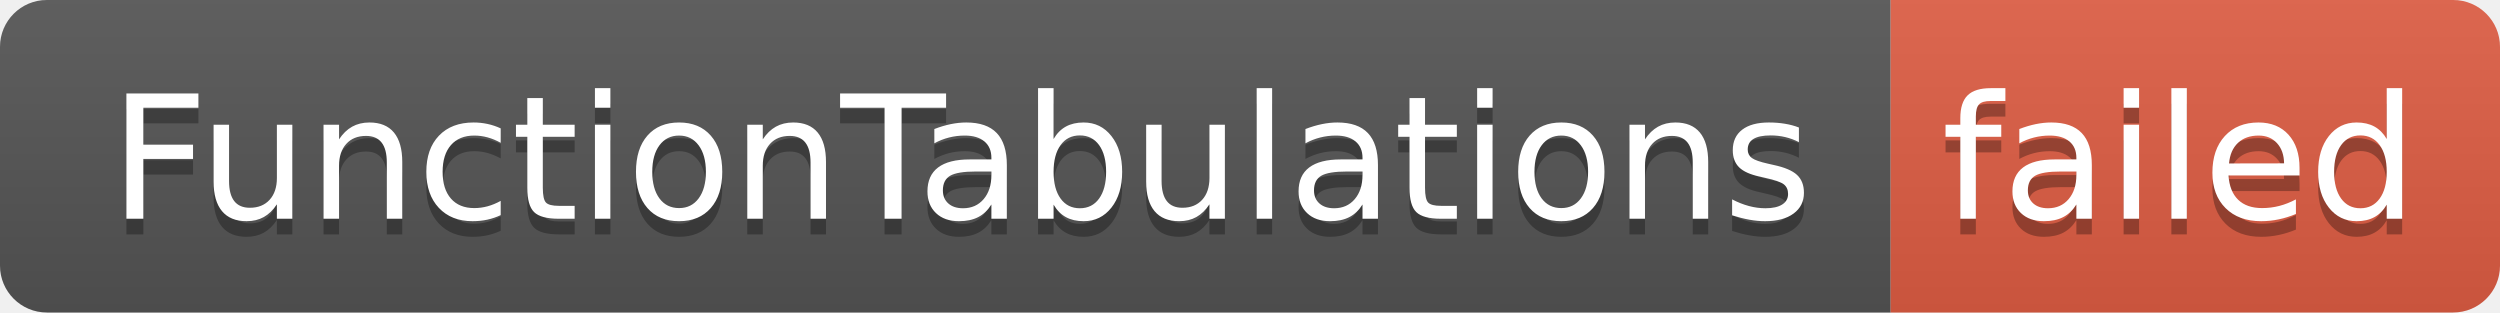
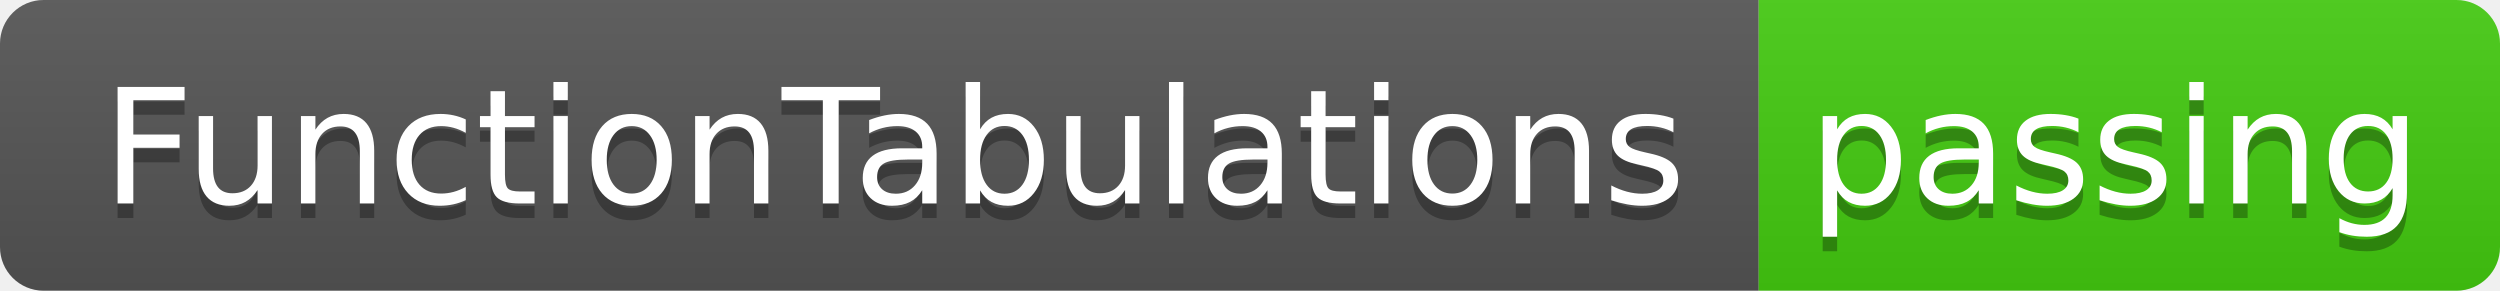
- <svg xmlns="http://www.w3.org/2000/svg" width="160" height="20" role="img" aria-label="FunctionTabulations: failed">
+ <svg xmlns="http://www.w3.org/2000/svg" width="172" height="20" role="img" aria-label="FunctionTabulations: passing">
  <linearGradient id="s" x2="0" y2="100%">
    <stop offset="0" stop-color="#bbb" stop-opacity=".1" />
    <stop offset="1" stop-opacity=".1" />
  </linearGradient>
  <clipPath id="r">
-     <rect width="160" height="20" rx="3" fill="#fff" />
+     <rect width="172" height="20" rx="3" fill="#fff" />
  </clipPath>
  <g clip-path="url(#r)">
    <rect width="121" height="20" fill="#555" />
-     <rect x="121" width="39" height="20" fill="#e05d44" />
-     <rect width="160" height="20" fill="url(#s)" />
+     <rect x="121" width="51" height="20" fill="#4c1" />
+     <rect width="172" height="20" fill="url(#s)" />
  </g>
  <g fill="#fff" text-anchor="middle" font-family="Verdana,Geneva,DejaVu Sans,sans-serif" text-rendering="geometricPrecision" font-size="110">
    <text aria-hidden="true" x="615" y="150" fill="#010101" fill-opacity=".3" transform="scale(.1)" textLength="1110">FunctionTabulations</text>
    <text x="615" y="140" transform="scale(.1)" fill="#fff" textLength="1110">FunctionTabulations</text>
-     <text aria-hidden="true" x="1395" y="150" fill="#010101" fill-opacity=".3" transform="scale(.1)" textLength="290">failed</text>
-     <text x="1395" y="140" transform="scale(.1)" fill="#fff" textLength="290">failed</text>
+     <text aria-hidden="true" x="1455" y="150" fill="#010101" fill-opacity=".3" transform="scale(.1)" textLength="410">passing</text>
+     <text x="1455" y="140" transform="scale(.1)" fill="#fff" textLength="410">passing</text>
  </g>
</svg>
